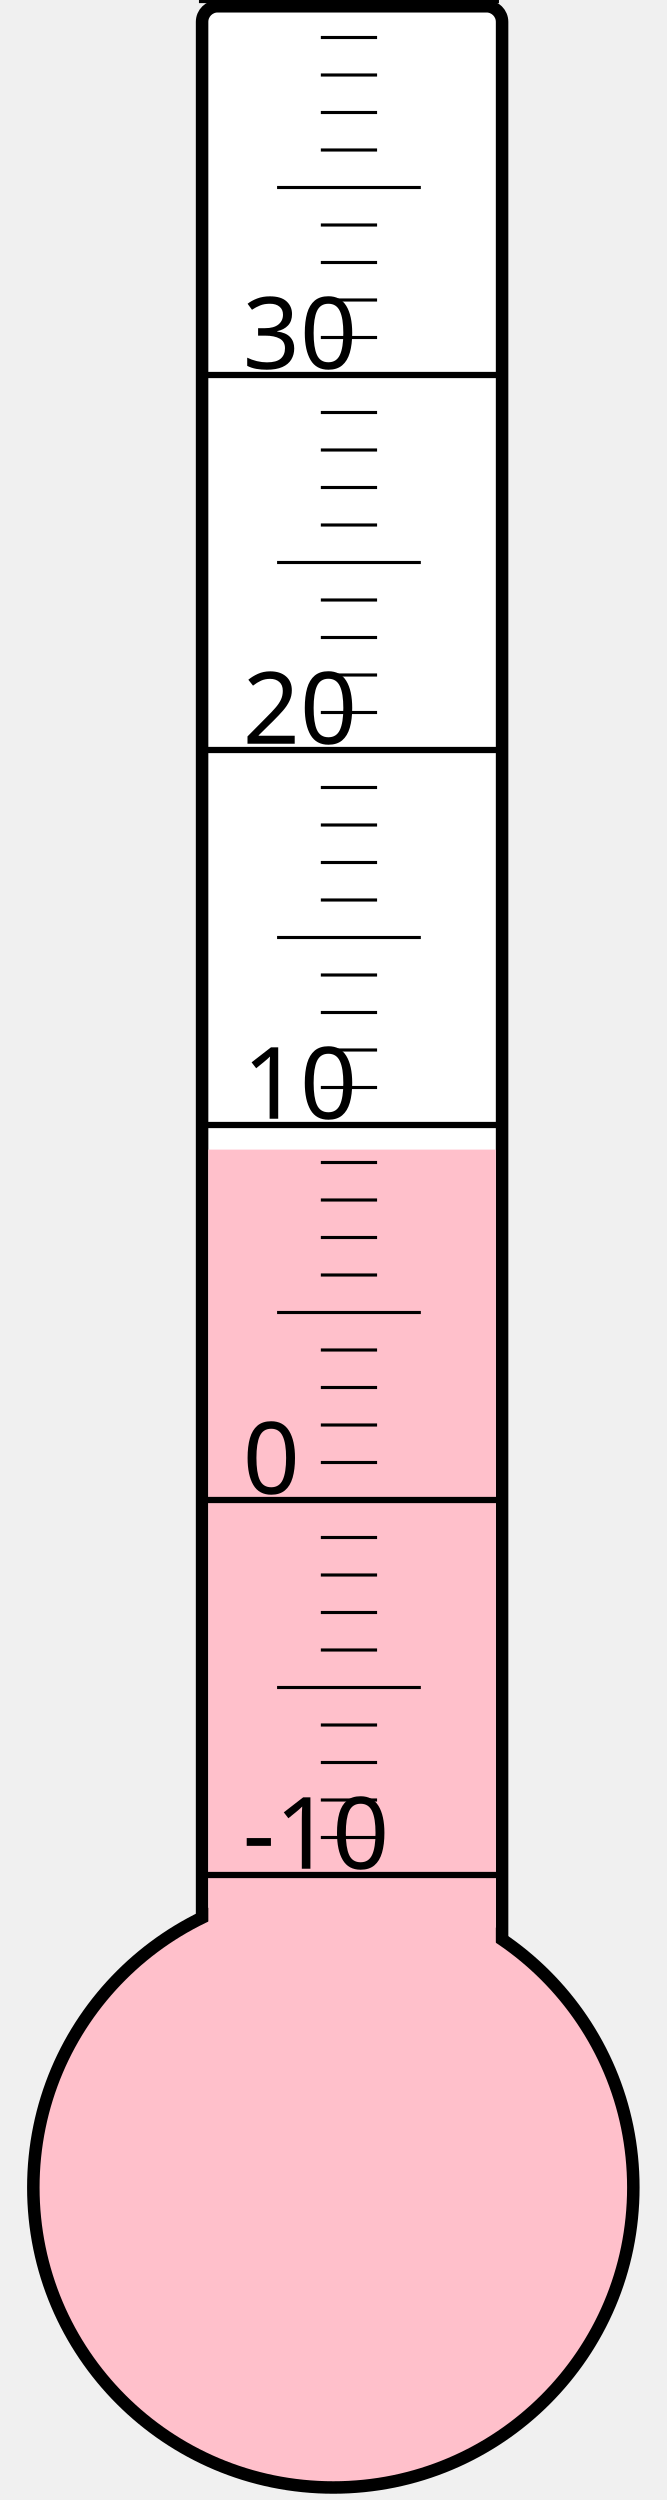
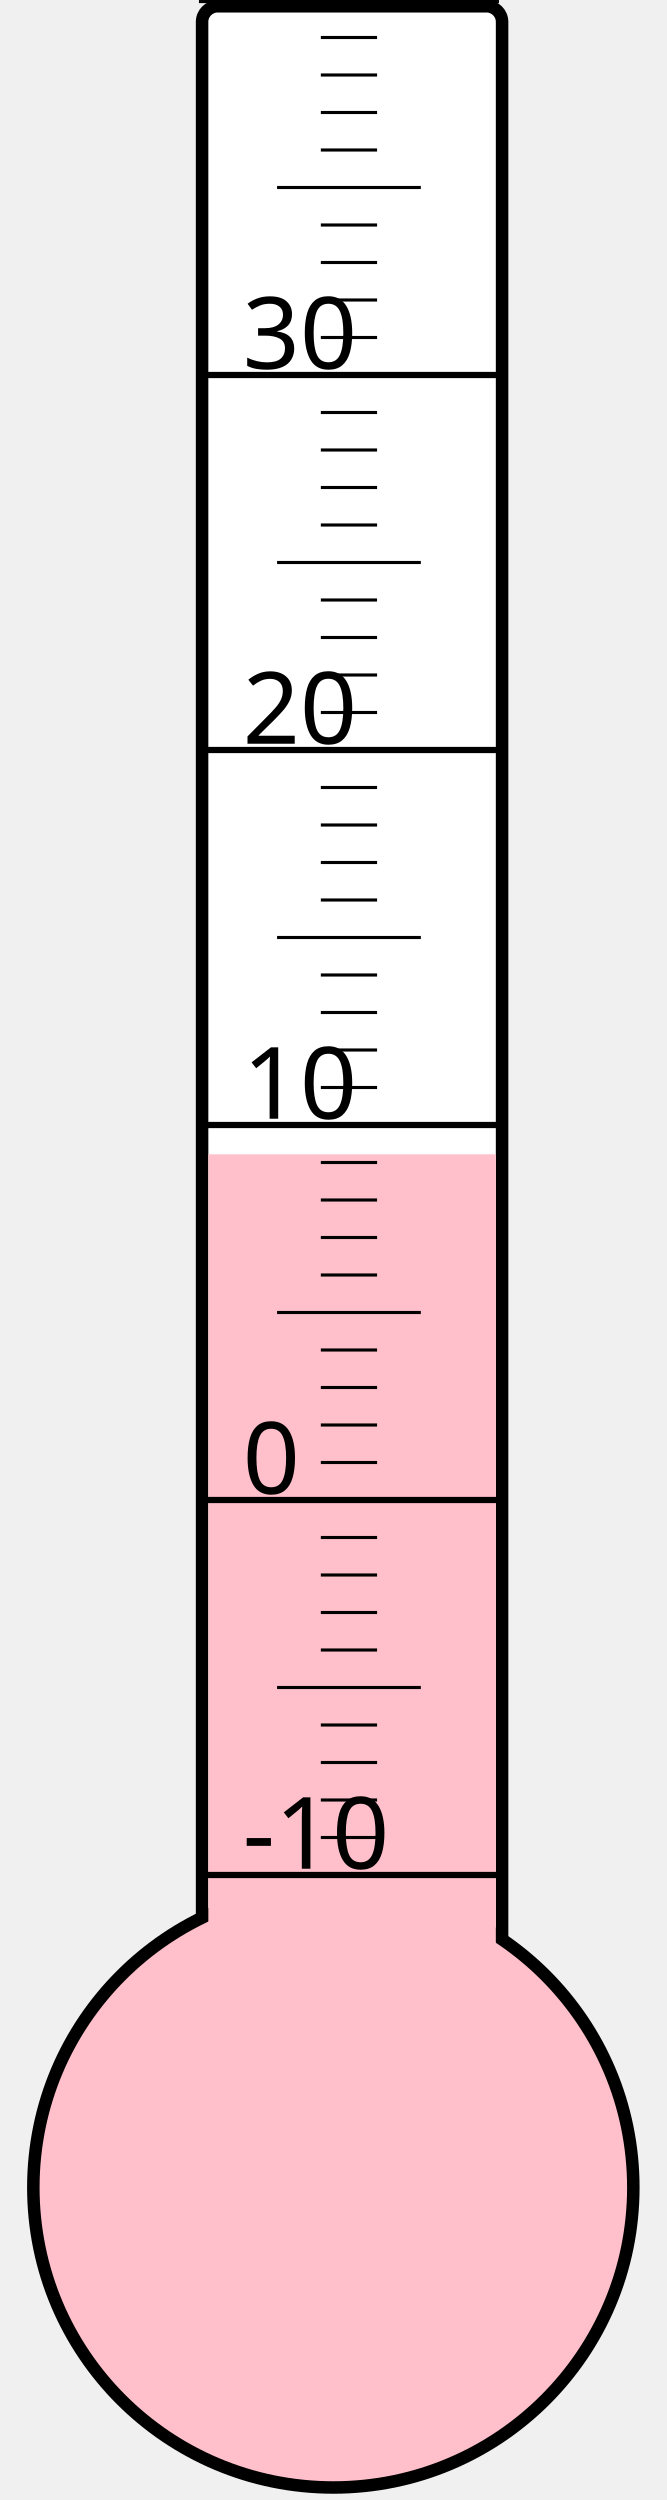
<svg xmlns="http://www.w3.org/2000/svg" width="40px" height="150px" viewBox="0 0 200 800">
  <rect width="200" height="800" x="0" y="0" style="fill: #ffffeb; fill-opacity: 0;" />
  <rect width="96" height="680" x="58" y="2" rx="5" ry="5" style="fill: white; fill-opacity: 1; stroke: black; stroke-width: 4;" />
  <circle cx="100" cy="700" r="96" style="fill: pink; stroke: black; stroke-width: 4;" />
-   <rect width="92" height="332.125" x="60" y="367.875" style="fill: pink; fill-opacity: 1; stroke-width: 0;" />
+   <rect width="92" height="330.625" x="60" y="369.375" style="fill: pink; fill-opacity: 1; stroke-width: 0;" />
  <text x="71" y="598" style="font-family: sans-serif; font-size: 24pt;">-10</text>
  <text x="71" y="478" style="font-family: sans-serif; font-size: 24pt;">0</text>
  <text x="71" y="358" style="font-family: sans-serif; font-size: 24pt;">10</text>
  <text x="71" y="238" style="font-family: sans-serif; font-size: 24pt;">20</text>
  <text x="71" y="118" style="font-family: sans-serif; font-size: 24pt;">30</text>
  <g style="stroke: black;">
    <line x1="57" y1="600" x2="153" y2="600" style="stroke-width: 2;" />
    <line x1="96" y1="588" x2="114" y2="588" style="stroke-width: 1;" />
    <line x1="96" y1="576" x2="114" y2="576" style="stroke-width: 1;" />
    <line x1="96" y1="564" x2="114" y2="564" style="stroke-width: 1;" />
    <line x1="96" y1="552" x2="114" y2="552" style="stroke-width: 1;" />
    <line x1="82" y1="540" x2="128" y2="540" style="stroke-width: 1;" />
    <line x1="96" y1="528" x2="114" y2="528" style="stroke-width: 1;" />
    <line x1="96" y1="516" x2="114" y2="516" style="stroke-width: 1;" />
    <line x1="96" y1="504" x2="114" y2="504" style="stroke-width: 1;" />
    <line x1="96" y1="492" x2="114" y2="492" style="stroke-width: 1;" />
    <line x1="57" y1="480" x2="153" y2="480" style="stroke-width: 2;" />
    <line x1="96" y1="468" x2="114" y2="468" style="stroke-width: 1;" />
    <line x1="96" y1="456" x2="114" y2="456" style="stroke-width: 1;" />
    <line x1="96" y1="444" x2="114" y2="444" style="stroke-width: 1;" />
    <line x1="96" y1="432" x2="114" y2="432" style="stroke-width: 1;" />
    <line x1="82" y1="420" x2="128" y2="420" style="stroke-width: 1;" />
    <line x1="96" y1="408" x2="114" y2="408" style="stroke-width: 1;" />
    <line x1="96" y1="396" x2="114" y2="396" style="stroke-width: 1;" />
    <line x1="96" y1="384" x2="114" y2="384" style="stroke-width: 1;" />
    <line x1="96" y1="372" x2="114" y2="372" style="stroke-width: 1;" />
    <line x1="57" y1="360" x2="153" y2="360" style="stroke-width: 2;" />
    <line x1="96" y1="348" x2="114" y2="348" style="stroke-width: 1;" />
    <line x1="96" y1="336" x2="114" y2="336" style="stroke-width: 1;" />
    <line x1="96" y1="324" x2="114" y2="324" style="stroke-width: 1;" />
    <line x1="96" y1="312" x2="114" y2="312" style="stroke-width: 1;" />
    <line x1="82" y1="300" x2="128" y2="300" style="stroke-width: 1;" />
    <line x1="96" y1="288" x2="114" y2="288" style="stroke-width: 1;" />
    <line x1="96" y1="276" x2="114" y2="276" style="stroke-width: 1;" />
    <line x1="96" y1="264" x2="114" y2="264" style="stroke-width: 1;" />
    <line x1="96" y1="252" x2="114" y2="252" style="stroke-width: 1;" />
    <line x1="57" y1="240" x2="153" y2="240" style="stroke-width: 2;" />
    <line x1="96" y1="228" x2="114" y2="228" style="stroke-width: 1;" />
    <line x1="96" y1="216" x2="114" y2="216" style="stroke-width: 1;" />
    <line x1="96" y1="204" x2="114" y2="204" style="stroke-width: 1;" />
    <line x1="96" y1="192" x2="114" y2="192" style="stroke-width: 1;" />
    <line x1="82" y1="180" x2="128" y2="180" style="stroke-width: 1;" />
    <line x1="96" y1="168" x2="114" y2="168" style="stroke-width: 1;" />
    <line x1="96" y1="156" x2="114" y2="156" style="stroke-width: 1;" />
    <line x1="96" y1="144" x2="114" y2="144" style="stroke-width: 1;" />
    <line x1="96" y1="132" x2="114" y2="132" style="stroke-width: 1;" />
    <line x1="57" y1="120" x2="153" y2="120" style="stroke-width: 2;" />
    <line x1="96" y1="108" x2="114" y2="108" style="stroke-width: 1;" />
    <line x1="96" y1="96" x2="114" y2="96" style="stroke-width: 1;" />
    <line x1="96" y1="84" x2="114" y2="84" style="stroke-width: 1;" />
    <line x1="96" y1="72" x2="114" y2="72" style="stroke-width: 1;" />
    <line x1="82" y1="60" x2="128" y2="60" style="stroke-width: 1;" />
    <line x1="96" y1="48" x2="114" y2="48" style="stroke-width: 1;" />
    <line x1="96" y1="36" x2="114" y2="36" style="stroke-width: 1;" />
    <line x1="96" y1="24" x2="114" y2="24" style="stroke-width: 1;" />
    <line x1="96" y1="12" x2="114" y2="12" style="stroke-width: 1;" />
    <line x1="57" y1="0" x2="153" y2="0" style="stroke-width: 2;" />
  </g>
</svg>
